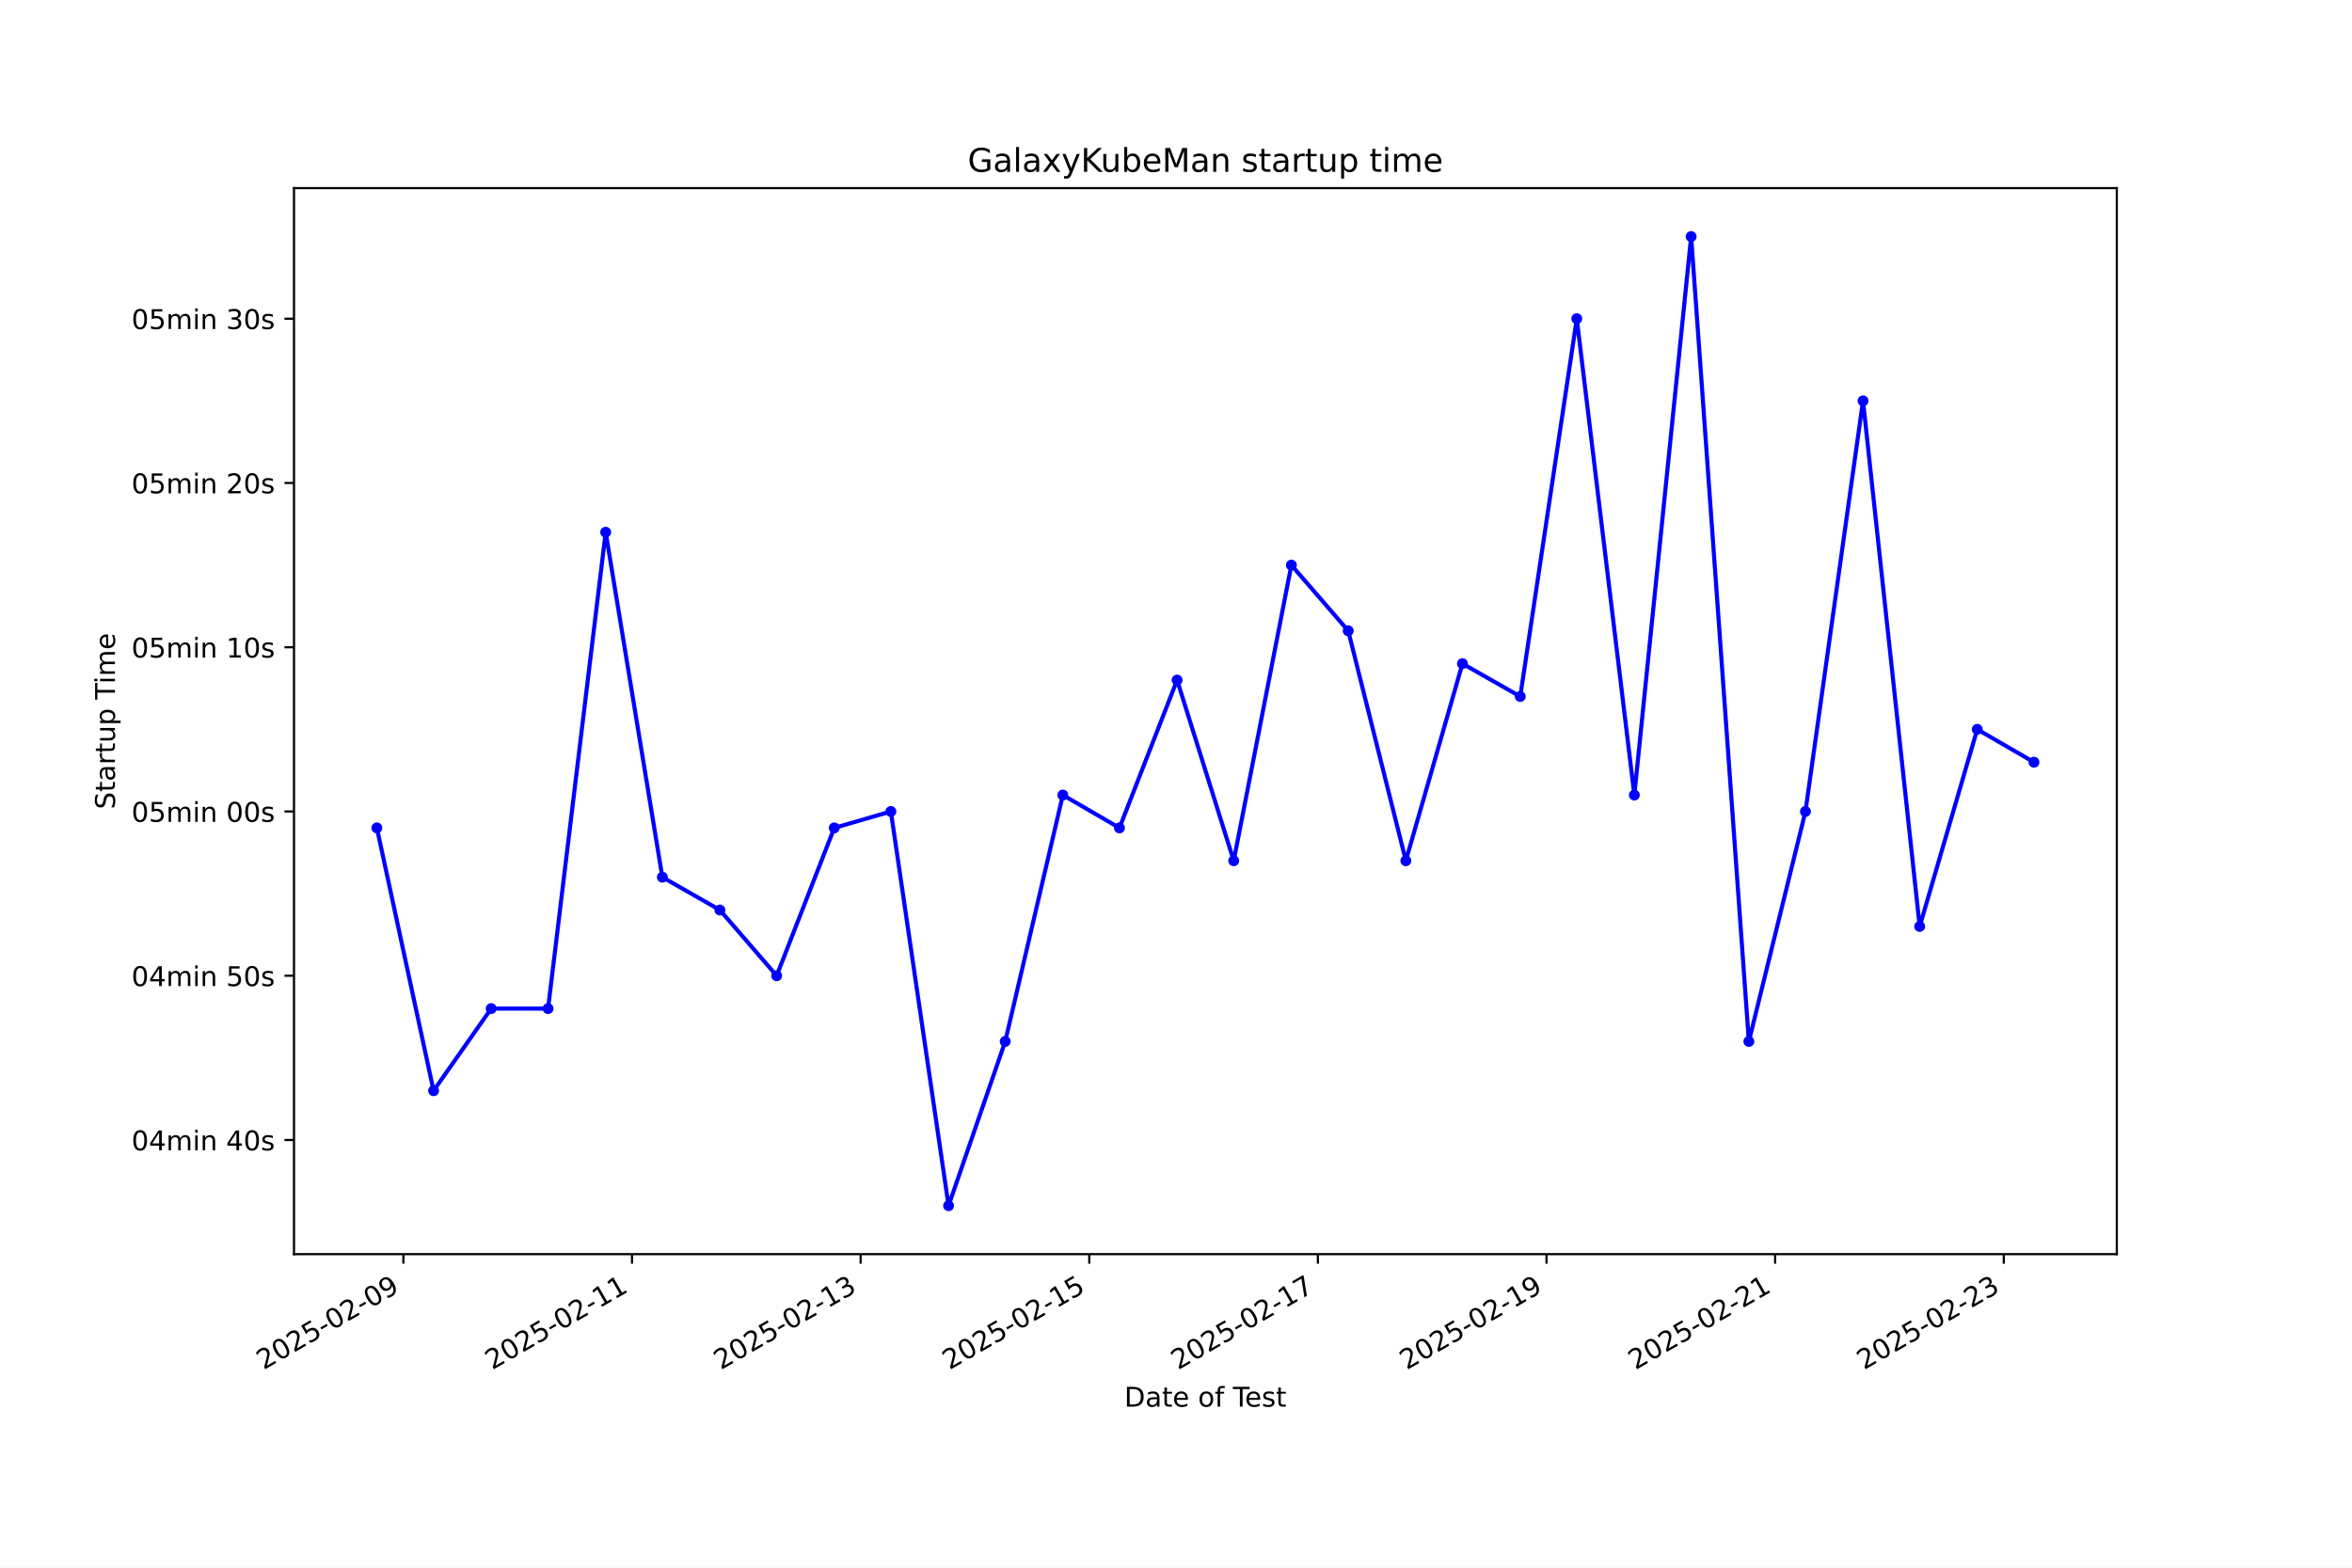
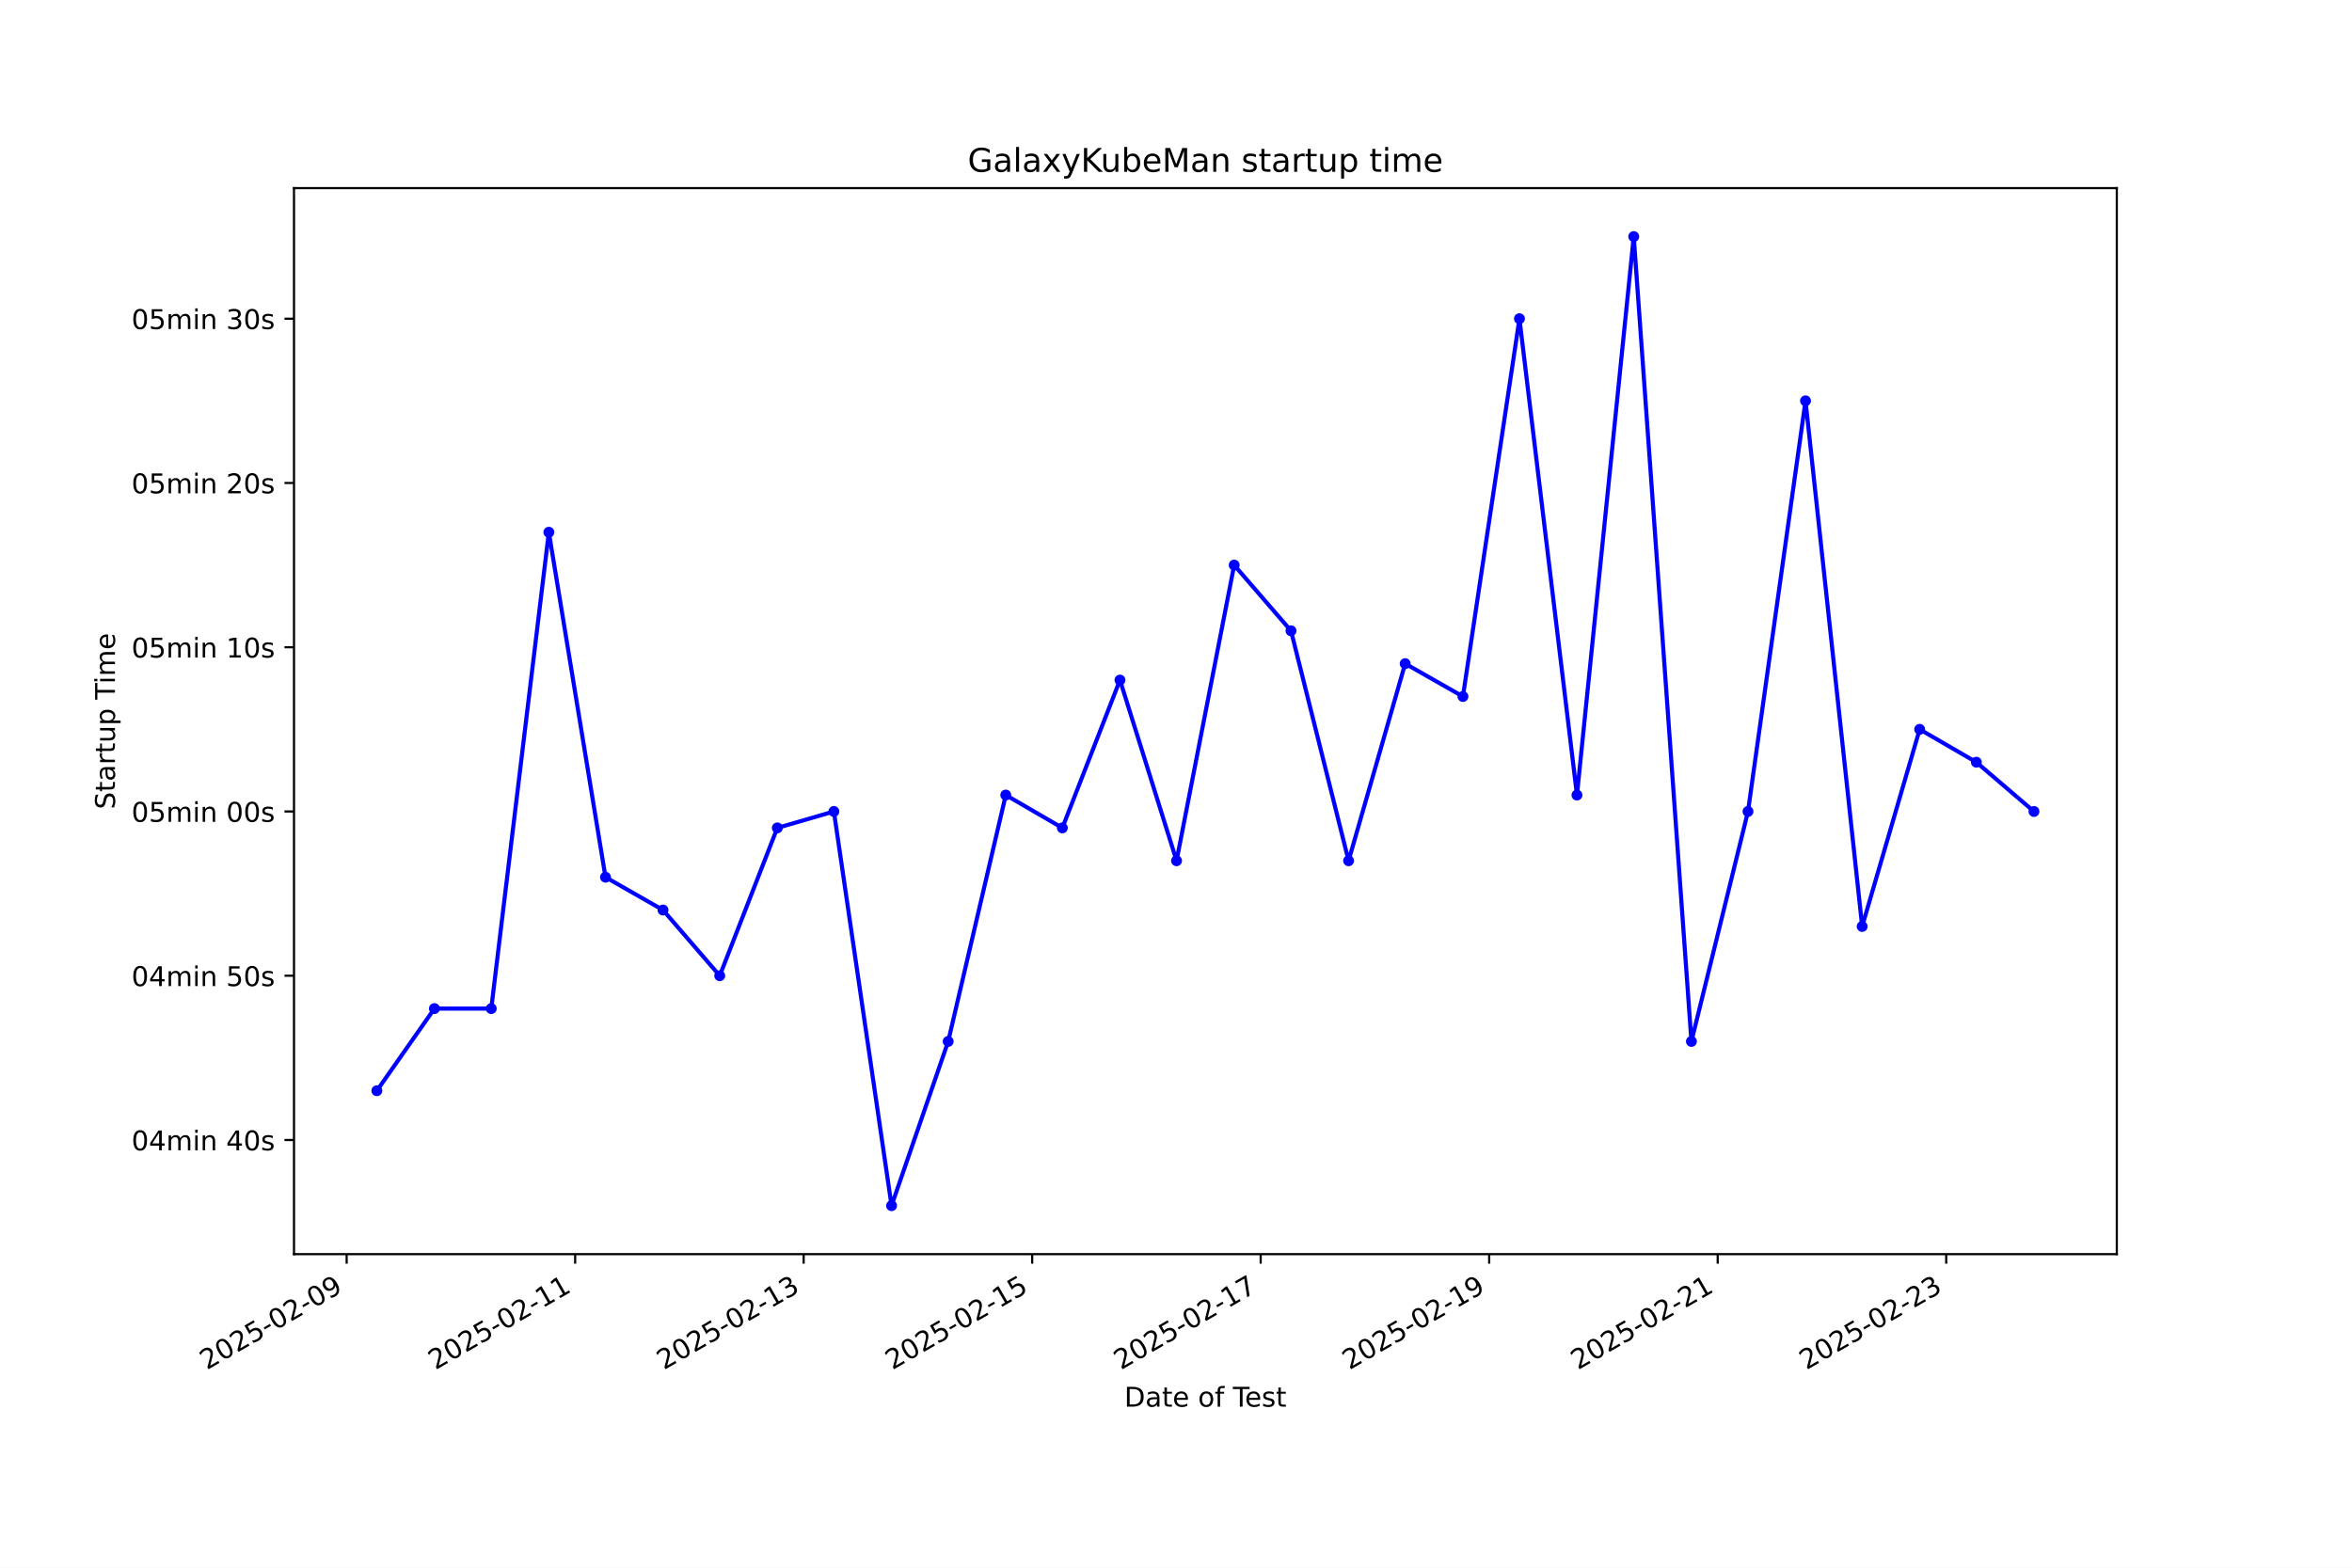
<svg xmlns="http://www.w3.org/2000/svg" xmlns:xlink="http://www.w3.org/1999/xlink" width="864pt" height="576pt" viewBox="0 0 864 576" version="1.1">
  <defs>
    <style type="text/css">*{stroke-linejoin: round; stroke-linecap: butt}</style>
  </defs>
  <g id="figure_1">
    <g id="patch_1">
      <path d="M 0 576  L 864 576  L 864 0  L 0 0  z " style="fill: #ffffff" />
    </g>
    <g id="axes_1">
      <g id="patch_2">
        <path d="M 108 460.8  L 777.6 460.8  L 777.6 69.12  L 108 69.12  z " style="fill: #ffffff" />
      </g>
      <g id="matplotlib.axis_1">
        <g id="xtick_1">
          <g id="line2d_1">
            <defs>
-               <path id="ma517402a9e" d="M 0 0  L 0 3.5  " style="stroke: #000000; stroke-width: 0.8" />
+               <path id="ma7dc121bd4" d="M 0 0  L 0 3.5  " style="stroke: #000000; stroke-width: 0.8" />
            </defs>
            <g>
-               <use xlink:href="#ma517402a9e" x="148.18" y="460.8" style="stroke: #000000; stroke-width: 0.8" />
+               <use xlink:href="#ma7dc121bd4" x="127.343" y="460.8" style="stroke: #000000; stroke-width: 0.8" />
            </g>
          </g>
          <g id="text_1">
-             <g transform="translate(96.81031 503.4383) rotate(-30) scale(0.1 -0.1)">
+             <g transform="translate(75.97337 503.4383) rotate(-30) scale(0.1 -0.1)">
              <defs>
                <path id="DejaVuSans-32" d="M 1228 531  L 3431 531  L 3431 0  L 469 0  L 469 531  Q 828 903 1448 1529  Q 2069 2156 2228 2338  Q 2531 2678 2651 2914  Q 2772 3150 2772 3378  Q 2772 3750 2511 3984  Q 2250 4219 1831 4219  Q 1534 4219 1204 4116  Q 875 4013 500 3803  L 500 4441  Q 881 4594 1212 4672  Q 1544 4750 1819 4750  Q 2544 4750 2975 4387  Q 3406 4025 3406 3419  Q 3406 3131 3298 2873  Q 3191 2616 2906 2266  Q 2828 2175 2409 1742  Q 1991 1309 1228 531  z " transform="scale(0.015625)" />
                <path id="DejaVuSans-30" d="M 2034 4250  Q 1547 4250 1301 3770  Q 1056 3291 1056 2328  Q 1056 1369 1301 889  Q 1547 409 2034 409  Q 2525 409 2770 889  Q 3016 1369 3016 2328  Q 3016 3291 2770 3770  Q 2525 4250 2034 4250  z M 2034 4750  Q 2819 4750 3233 4129  Q 3647 3509 3647 2328  Q 3647 1150 3233 529  Q 2819 -91 2034 -91  Q 1250 -91 836 529  Q 422 1150 422 2328  Q 422 3509 836 4129  Q 1250 4750 2034 4750  z " transform="scale(0.015625)" />
                <path id="DejaVuSans-35" d="M 691 4666  L 3169 4666  L 3169 4134  L 1269 4134  L 1269 2991  Q 1406 3038 1543 3061  Q 1681 3084 1819 3084  Q 2600 3084 3056 2656  Q 3513 2228 3513 1497  Q 3513 744 3044 326  Q 2575 -91 1722 -91  Q 1428 -91 1123 -41  Q 819 9 494 109  L 494 744  Q 775 591 1075 516  Q 1375 441 1709 441  Q 2250 441 2565 725  Q 2881 1009 2881 1497  Q 2881 1984 2565 2268  Q 2250 2553 1709 2553  Q 1456 2553 1204 2497  Q 953 2441 691 2322  L 691 4666  z " transform="scale(0.015625)" />
                <path id="DejaVuSans-2d" d="M 313 2009  L 1997 2009  L 1997 1497  L 313 1497  L 313 2009  z " transform="scale(0.015625)" />
                <path id="DejaVuSans-39" d="M 703 97  L 703 672  Q 941 559 1184 500  Q 1428 441 1663 441  Q 2288 441 2617 861  Q 2947 1281 2994 2138  Q 2813 1869 2534 1725  Q 2256 1581 1919 1581  Q 1219 1581 811 2004  Q 403 2428 403 3163  Q 403 3881 828 4315  Q 1253 4750 1959 4750  Q 2769 4750 3195 4129  Q 3622 3509 3622 2328  Q 3622 1225 3098 567  Q 2575 -91 1691 -91  Q 1453 -91 1209 -44  Q 966 3 703 97  z M 1959 2075  Q 2384 2075 2632 2365  Q 2881 2656 2881 3163  Q 2881 3666 2632 3958  Q 2384 4250 1959 4250  Q 1534 4250 1286 3958  Q 1038 3666 1038 3163  Q 1038 2656 1286 2365  Q 1534 2075 1959 2075  z " transform="scale(0.015625)" />
              </defs>
              <use xlink:href="#DejaVuSans-32" />
              <use xlink:href="#DejaVuSans-30" transform="translate(63.62305 0)" />
              <use xlink:href="#DejaVuSans-32" transform="translate(127.2461 0)" />
              <use xlink:href="#DejaVuSans-35" transform="translate(190.8691 0)" />
              <use xlink:href="#DejaVuSans-2d" transform="translate(254.4922 0)" />
              <use xlink:href="#DejaVuSans-30" transform="translate(290.5762 0)" />
              <use xlink:href="#DejaVuSans-32" transform="translate(354.1992 0)" />
              <use xlink:href="#DejaVuSans-2d" transform="translate(417.8223 0)" />
              <use xlink:href="#DejaVuSans-30" transform="translate(453.9062 0)" />
              <use xlink:href="#DejaVuSans-39" transform="translate(517.5293 0)" />
            </g>
          </g>
        </g>
        <g id="xtick_2">
          <g id="line2d_2">
            <g>
-               <use xlink:href="#ma517402a9e" x="232.165" y="460.8" style="stroke: #000000; stroke-width: 0.8" />
+               <use xlink:href="#ma7dc121bd4" x="211.284" y="460.8" style="stroke: #000000; stroke-width: 0.8" />
            </g>
          </g>
          <g id="text_2">
-             <g transform="translate(180.7959 503.4383) rotate(-30) scale(0.1 -0.1)">
+             <g transform="translate(159.9145 503.4383) rotate(-30) scale(0.1 -0.1)">
              <defs>
                <path id="DejaVuSans-31" d="M 794 531  L 1825 531  L 1825 4091  L 703 3866  L 703 4441  L 1819 4666  L 2450 4666  L 2450 531  L 3481 531  L 3481 0  L 794 0  L 794 531  z " transform="scale(0.015625)" />
              </defs>
              <use xlink:href="#DejaVuSans-32" />
              <use xlink:href="#DejaVuSans-30" transform="translate(63.62305 0)" />
              <use xlink:href="#DejaVuSans-32" transform="translate(127.2461 0)" />
              <use xlink:href="#DejaVuSans-35" transform="translate(190.8691 0)" />
              <use xlink:href="#DejaVuSans-2d" transform="translate(254.4922 0)" />
              <use xlink:href="#DejaVuSans-30" transform="translate(290.5762 0)" />
              <use xlink:href="#DejaVuSans-32" transform="translate(354.1992 0)" />
              <use xlink:href="#DejaVuSans-2d" transform="translate(417.8223 0)" />
              <use xlink:href="#DejaVuSans-31" transform="translate(453.9062 0)" />
              <use xlink:href="#DejaVuSans-31" transform="translate(517.5293 0)" />
            </g>
          </g>
        </g>
        <g id="xtick_3">
          <g id="line2d_3">
            <g>
-               <use xlink:href="#ma517402a9e" x="316.151" y="460.8" style="stroke: #000000; stroke-width: 0.8" />
+               <use xlink:href="#ma7dc121bd4" x="295.225" y="460.8" style="stroke: #000000; stroke-width: 0.8" />
            </g>
          </g>
          <g id="text_3">
-             <g transform="translate(264.7815 503.4383) rotate(-30) scale(0.1 -0.1)">
+             <g transform="translate(243.8557 503.4383) rotate(-30) scale(0.1 -0.1)">
              <defs>
                <path id="DejaVuSans-33" d="M 2597 2516  Q 3050 2419 3304 2112  Q 3559 1806 3559 1356  Q 3559 666 3084 287  Q 2609 -91 1734 -91  Q 1441 -91 1130 -33  Q 819 25 488 141  L 488 750  Q 750 597 1062 519  Q 1375 441 1716 441  Q 2309 441 2620 675  Q 2931 909 2931 1356  Q 2931 1769 2642 2001  Q 2353 2234 1838 2234  L 1294 2234  L 1294 2753  L 1863 2753  Q 2328 2753 2575 2939  Q 2822 3125 2822 3475  Q 2822 3834 2567 4026  Q 2313 4219 1838 4219  Q 1578 4219 1281 4162  Q 984 4106 628 3988  L 628 4550  Q 988 4650 1302 4700  Q 1616 4750 1894 4750  Q 2613 4750 3031 4423  Q 3450 4097 3450 3541  Q 3450 3153 3228 2886  Q 3006 2619 2597 2516  z " transform="scale(0.015625)" />
              </defs>
              <use xlink:href="#DejaVuSans-32" />
              <use xlink:href="#DejaVuSans-30" transform="translate(63.62305 0)" />
              <use xlink:href="#DejaVuSans-32" transform="translate(127.2461 0)" />
              <use xlink:href="#DejaVuSans-35" transform="translate(190.8691 0)" />
              <use xlink:href="#DejaVuSans-2d" transform="translate(254.4922 0)" />
              <use xlink:href="#DejaVuSans-30" transform="translate(290.5762 0)" />
              <use xlink:href="#DejaVuSans-32" transform="translate(354.1992 0)" />
              <use xlink:href="#DejaVuSans-2d" transform="translate(417.8223 0)" />
              <use xlink:href="#DejaVuSans-31" transform="translate(453.9062 0)" />
              <use xlink:href="#DejaVuSans-33" transform="translate(517.5293 0)" />
            </g>
          </g>
        </g>
        <g id="xtick_4">
          <g id="line2d_4">
            <g>
-               <use xlink:href="#ma517402a9e" x="400.136" y="460.8" style="stroke: #000000; stroke-width: 0.8" />
+               <use xlink:href="#ma7dc121bd4" x="379.166" y="460.8" style="stroke: #000000; stroke-width: 0.8" />
            </g>
          </g>
          <g id="text_4">
-             <g transform="translate(348.767 503.4383) rotate(-30) scale(0.1 -0.1)">
+             <g transform="translate(327.7968 503.4383) rotate(-30) scale(0.1 -0.1)">
              <use xlink:href="#DejaVuSans-32" />
              <use xlink:href="#DejaVuSans-30" transform="translate(63.62305 0)" />
              <use xlink:href="#DejaVuSans-32" transform="translate(127.2461 0)" />
              <use xlink:href="#DejaVuSans-35" transform="translate(190.8691 0)" />
              <use xlink:href="#DejaVuSans-2d" transform="translate(254.4922 0)" />
              <use xlink:href="#DejaVuSans-30" transform="translate(290.5762 0)" />
              <use xlink:href="#DejaVuSans-32" transform="translate(354.1992 0)" />
              <use xlink:href="#DejaVuSans-2d" transform="translate(417.8223 0)" />
              <use xlink:href="#DejaVuSans-31" transform="translate(453.9062 0)" />
              <use xlink:href="#DejaVuSans-35" transform="translate(517.5293 0)" />
            </g>
          </g>
        </g>
        <g id="xtick_5">
          <g id="line2d_5">
            <g>
-               <use xlink:href="#ma517402a9e" x="484.122" y="460.8" style="stroke: #000000; stroke-width: 0.8" />
+               <use xlink:href="#ma7dc121bd4" x="463.107" y="460.8" style="stroke: #000000; stroke-width: 0.8" />
            </g>
          </g>
          <g id="text_5">
-             <g transform="translate(432.7526 503.4383) rotate(-30) scale(0.1 -0.1)">
+             <g transform="translate(411.7379 503.4383) rotate(-30) scale(0.1 -0.1)">
              <defs>
                <path id="DejaVuSans-37" d="M 525 4666  L 3525 4666  L 3525 4397  L 1831 0  L 1172 0  L 2766 4134  L 525 4134  L 525 4666  z " transform="scale(0.015625)" />
              </defs>
              <use xlink:href="#DejaVuSans-32" />
              <use xlink:href="#DejaVuSans-30" transform="translate(63.62305 0)" />
              <use xlink:href="#DejaVuSans-32" transform="translate(127.2461 0)" />
              <use xlink:href="#DejaVuSans-35" transform="translate(190.8691 0)" />
              <use xlink:href="#DejaVuSans-2d" transform="translate(254.4922 0)" />
              <use xlink:href="#DejaVuSans-30" transform="translate(290.5762 0)" />
              <use xlink:href="#DejaVuSans-32" transform="translate(354.1992 0)" />
              <use xlink:href="#DejaVuSans-2d" transform="translate(417.8223 0)" />
              <use xlink:href="#DejaVuSans-31" transform="translate(453.9062 0)" />
              <use xlink:href="#DejaVuSans-37" transform="translate(517.5293 0)" />
            </g>
          </g>
        </g>
        <g id="xtick_6">
          <g id="line2d_6">
            <g>
-               <use xlink:href="#ma517402a9e" x="568.108" y="460.8" style="stroke: #000000; stroke-width: 0.8" />
+               <use xlink:href="#ma7dc121bd4" x="547.049" y="460.8" style="stroke: #000000; stroke-width: 0.8" />
            </g>
          </g>
          <g id="text_6">
-             <g transform="translate(516.7382 503.4383) rotate(-30) scale(0.1 -0.1)">
+             <g transform="translate(495.6791 503.4383) rotate(-30) scale(0.1 -0.1)">
              <use xlink:href="#DejaVuSans-32" />
              <use xlink:href="#DejaVuSans-30" transform="translate(63.62305 0)" />
              <use xlink:href="#DejaVuSans-32" transform="translate(127.2461 0)" />
              <use xlink:href="#DejaVuSans-35" transform="translate(190.8691 0)" />
              <use xlink:href="#DejaVuSans-2d" transform="translate(254.4922 0)" />
              <use xlink:href="#DejaVuSans-30" transform="translate(290.5762 0)" />
              <use xlink:href="#DejaVuSans-32" transform="translate(354.1992 0)" />
              <use xlink:href="#DejaVuSans-2d" transform="translate(417.8223 0)" />
              <use xlink:href="#DejaVuSans-31" transform="translate(453.9062 0)" />
              <use xlink:href="#DejaVuSans-39" transform="translate(517.5293 0)" />
            </g>
          </g>
        </g>
        <g id="xtick_7">
          <g id="line2d_7">
            <g>
-               <use xlink:href="#ma517402a9e" x="652.093" y="460.8" style="stroke: #000000; stroke-width: 0.8" />
+               <use xlink:href="#ma7dc121bd4" x="630.99" y="460.8" style="stroke: #000000; stroke-width: 0.8" />
            </g>
          </g>
          <g id="text_7">
-             <g transform="translate(600.7238 503.4383) rotate(-30) scale(0.1 -0.1)">
+             <g transform="translate(579.6202 503.4383) rotate(-30) scale(0.1 -0.1)">
              <use xlink:href="#DejaVuSans-32" />
              <use xlink:href="#DejaVuSans-30" transform="translate(63.62305 0)" />
              <use xlink:href="#DejaVuSans-32" transform="translate(127.2461 0)" />
              <use xlink:href="#DejaVuSans-35" transform="translate(190.8691 0)" />
              <use xlink:href="#DejaVuSans-2d" transform="translate(254.4922 0)" />
              <use xlink:href="#DejaVuSans-30" transform="translate(290.5762 0)" />
              <use xlink:href="#DejaVuSans-32" transform="translate(354.1992 0)" />
              <use xlink:href="#DejaVuSans-2d" transform="translate(417.8223 0)" />
              <use xlink:href="#DejaVuSans-32" transform="translate(453.9062 0)" />
              <use xlink:href="#DejaVuSans-31" transform="translate(517.5293 0)" />
            </g>
          </g>
        </g>
        <g id="xtick_8">
          <g id="line2d_8">
            <g>
-               <use xlink:href="#ma517402a9e" x="736.079" y="460.8" style="stroke: #000000; stroke-width: 0.8" />
+               <use xlink:href="#ma7dc121bd4" x="714.931" y="460.8" style="stroke: #000000; stroke-width: 0.8" />
            </g>
          </g>
          <g id="text_8">
-             <g transform="translate(684.7094 503.4383) rotate(-30) scale(0.1 -0.1)">
+             <g transform="translate(663.5614 503.4383) rotate(-30) scale(0.1 -0.1)">
              <use xlink:href="#DejaVuSans-32" />
              <use xlink:href="#DejaVuSans-30" transform="translate(63.62305 0)" />
              <use xlink:href="#DejaVuSans-32" transform="translate(127.2461 0)" />
              <use xlink:href="#DejaVuSans-35" transform="translate(190.8691 0)" />
              <use xlink:href="#DejaVuSans-2d" transform="translate(254.4922 0)" />
              <use xlink:href="#DejaVuSans-30" transform="translate(290.5762 0)" />
              <use xlink:href="#DejaVuSans-32" transform="translate(354.1992 0)" />
              <use xlink:href="#DejaVuSans-2d" transform="translate(417.8223 0)" />
              <use xlink:href="#DejaVuSans-32" transform="translate(453.9062 0)" />
              <use xlink:href="#DejaVuSans-33" transform="translate(517.5293 0)" />
            </g>
          </g>
        </g>
        <g id="text_9">
          <g transform="translate(413.0063 516.8378) scale(0.1 -0.1)">
            <defs>
              <path id="DejaVuSans-44" d="M 1259 4147  L 1259 519  L 2022 519  Q 2988 519 3436 956  Q 3884 1394 3884 2338  Q 3884 3275 3436 3711  Q 2988 4147 2022 4147  L 1259 4147  z M 628 4666  L 1925 4666  Q 3281 4666 3915 4102  Q 4550 3538 4550 2338  Q 4550 1131 3912 565  Q 3275 0 1925 0  L 628 0  L 628 4666  z " transform="scale(0.015625)" />
              <path id="DejaVuSans-61" d="M 2194 1759  Q 1497 1759 1228 1600  Q 959 1441 959 1056  Q 959 750 1161 570  Q 1363 391 1709 391  Q 2188 391 2477 730  Q 2766 1069 2766 1631  L 2766 1759  L 2194 1759  z M 3341 1997  L 3341 0  L 2766 0  L 2766 531  Q 2569 213 2275 61  Q 1981 -91 1556 -91  Q 1019 -91 701 211  Q 384 513 384 1019  Q 384 1609 779 1909  Q 1175 2209 1959 2209  L 2766 2209  L 2766 2266  Q 2766 2663 2505 2880  Q 2244 3097 1772 3097  Q 1472 3097 1187 3025  Q 903 2953 641 2809  L 641 3341  Q 956 3463 1253 3523  Q 1550 3584 1831 3584  Q 2591 3584 2966 3190  Q 3341 2797 3341 1997  z " transform="scale(0.015625)" />
              <path id="DejaVuSans-74" d="M 1172 4494  L 1172 3500  L 2356 3500  L 2356 3053  L 1172 3053  L 1172 1153  Q 1172 725 1289 603  Q 1406 481 1766 481  L 2356 481  L 2356 0  L 1766 0  Q 1100 0 847 248  Q 594 497 594 1153  L 594 3053  L 172 3053  L 172 3500  L 594 3500  L 594 4494  L 1172 4494  z " transform="scale(0.015625)" />
              <path id="DejaVuSans-65" d="M 3597 1894  L 3597 1613  L 953 1613  Q 991 1019 1311 708  Q 1631 397 2203 397  Q 2534 397 2845 478  Q 3156 559 3463 722  L 3463 178  Q 3153 47 2828 -22  Q 2503 -91 2169 -91  Q 1331 -91 842 396  Q 353 884 353 1716  Q 353 2575 817 3079  Q 1281 3584 2069 3584  Q 2775 3584 3186 3129  Q 3597 2675 3597 1894  z M 3022 2063  Q 3016 2534 2758 2815  Q 2500 3097 2075 3097  Q 1594 3097 1305 2825  Q 1016 2553 972 2059  L 3022 2063  z " transform="scale(0.015625)" />
              <path id="DejaVuSans-20" transform="scale(0.015625)" />
              <path id="DejaVuSans-6f" d="M 1959 3097  Q 1497 3097 1228 2736  Q 959 2375 959 1747  Q 959 1119 1226 758  Q 1494 397 1959 397  Q 2419 397 2687 759  Q 2956 1122 2956 1747  Q 2956 2369 2687 2733  Q 2419 3097 1959 3097  z M 1959 3584  Q 2709 3584 3137 3096  Q 3566 2609 3566 1747  Q 3566 888 3137 398  Q 2709 -91 1959 -91  Q 1206 -91 779 398  Q 353 888 353 1747  Q 353 2609 779 3096  Q 1206 3584 1959 3584  z " transform="scale(0.015625)" />
              <path id="DejaVuSans-66" d="M 2375 4863  L 2375 4384  L 1825 4384  Q 1516 4384 1395 4259  Q 1275 4134 1275 3809  L 1275 3500  L 2222 3500  L 2222 3053  L 1275 3053  L 1275 0  L 697 0  L 697 3053  L 147 3053  L 147 3500  L 697 3500  L 697 3744  Q 697 4328 969 4595  Q 1241 4863 1831 4863  L 2375 4863  z " transform="scale(0.015625)" />
              <path id="DejaVuSans-54" d="M -19 4666  L 3928 4666  L 3928 4134  L 2272 4134  L 2272 0  L 1638 0  L 1638 4134  L -19 4134  L -19 4666  z " transform="scale(0.015625)" />
              <path id="DejaVuSans-73" d="M 2834 3397  L 2834 2853  Q 2591 2978 2328 3040  Q 2066 3103 1784 3103  Q 1356 3103 1142 2972  Q 928 2841 928 2578  Q 928 2378 1081 2264  Q 1234 2150 1697 2047  L 1894 2003  Q 2506 1872 2764 1633  Q 3022 1394 3022 966  Q 3022 478 2636 193  Q 2250 -91 1575 -91  Q 1294 -91 989 -36  Q 684 19 347 128  L 347 722  Q 666 556 975 473  Q 1284 391 1588 391  Q 1994 391 2212 530  Q 2431 669 2431 922  Q 2431 1156 2273 1281  Q 2116 1406 1581 1522  L 1381 1569  Q 847 1681 609 1914  Q 372 2147 372 2553  Q 372 3047 722 3315  Q 1072 3584 1716 3584  Q 2034 3584 2315 3537  Q 2597 3491 2834 3397  z " transform="scale(0.015625)" />
            </defs>
            <use xlink:href="#DejaVuSans-44" />
            <use xlink:href="#DejaVuSans-61" transform="translate(77.00195 0)" />
            <use xlink:href="#DejaVuSans-74" transform="translate(138.2812 0)" />
            <use xlink:href="#DejaVuSans-65" transform="translate(177.4902 0)" />
            <use xlink:href="#DejaVuSans-20" transform="translate(239.0137 0)" />
            <use xlink:href="#DejaVuSans-6f" transform="translate(270.8008 0)" />
            <use xlink:href="#DejaVuSans-66" transform="translate(331.9824 0)" />
            <use xlink:href="#DejaVuSans-20" transform="translate(367.1875 0)" />
            <use xlink:href="#DejaVuSans-54" transform="translate(398.9746 0)" />
            <use xlink:href="#DejaVuSans-65" transform="translate(443.0586 0)" />
            <use xlink:href="#DejaVuSans-73" transform="translate(504.582 0)" />
            <use xlink:href="#DejaVuSans-74" transform="translate(556.6816 0)" />
          </g>
        </g>
      </g>
      <g id="matplotlib.axis_2">
        <g id="ytick_1">
          <g id="line2d_9">
            <defs>
-               <path id="mc835f803d7" d="M 0 0  L -3.5 0  " style="stroke: #000000; stroke-width: 0.8" />
+               <path id="m5be8ab14c8" d="M 0 0  L -3.5 0  " style="stroke: #000000; stroke-width: 0.8" />
            </defs>
            <g>
-               <use xlink:href="#mc835f803d7" x="108" y="418.856" style="stroke: #000000; stroke-width: 0.8" />
+               <use xlink:href="#m5be8ab14c8" x="108" y="418.856" style="stroke: #000000; stroke-width: 0.8" />
            </g>
          </g>
          <g id="text_10">
            <g transform="translate(48.30625 422.6551) scale(0.1 -0.1)">
              <defs>
                <path id="DejaVuSans-34" d="M 2419 4116  L 825 1625  L 2419 1625  L 2419 4116  z M 2253 4666  L 3047 4666  L 3047 1625  L 3713 1625  L 3713 1100  L 3047 1100  L 3047 0  L 2419 0  L 2419 1100  L 313 1100  L 313 1709  L 2253 4666  z " transform="scale(0.015625)" />
                <path id="DejaVuSans-6d" d="M 3328 2828  Q 3544 3216 3844 3400  Q 4144 3584 4550 3584  Q 5097 3584 5394 3201  Q 5691 2819 5691 2113  L 5691 0  L 5113 0  L 5113 2094  Q 5113 2597 4934 2840  Q 4756 3084 4391 3084  Q 3944 3084 3684 2787  Q 3425 2491 3425 1978  L 3425 0  L 2847 0  L 2847 2094  Q 2847 2600 2669 2842  Q 2491 3084 2119 3084  Q 1678 3084 1418 2786  Q 1159 2488 1159 1978  L 1159 0  L 581 0  L 581 3500  L 1159 3500  L 1159 2956  Q 1356 3278 1631 3431  Q 1906 3584 2284 3584  Q 2666 3584 2933 3390  Q 3200 3197 3328 2828  z " transform="scale(0.015625)" />
                <path id="DejaVuSans-69" d="M 603 3500  L 1178 3500  L 1178 0  L 603 0  L 603 3500  z M 603 4863  L 1178 4863  L 1178 4134  L 603 4134  L 603 4863  z " transform="scale(0.015625)" />
                <path id="DejaVuSans-6e" d="M 3513 2113  L 3513 0  L 2938 0  L 2938 2094  Q 2938 2591 2744 2837  Q 2550 3084 2163 3084  Q 1697 3084 1428 2787  Q 1159 2491 1159 1978  L 1159 0  L 581 0  L 581 3500  L 1159 3500  L 1159 2956  Q 1366 3272 1645 3428  Q 1925 3584 2291 3584  Q 2894 3584 3203 3211  Q 3513 2838 3513 2113  z " transform="scale(0.015625)" />
              </defs>
              <use xlink:href="#DejaVuSans-30" />
              <use xlink:href="#DejaVuSans-34" transform="translate(63.62305 0)" />
              <use xlink:href="#DejaVuSans-6d" transform="translate(127.2461 0)" />
              <use xlink:href="#DejaVuSans-69" transform="translate(224.6582 0)" />
              <use xlink:href="#DejaVuSans-6e" transform="translate(252.4414 0)" />
              <use xlink:href="#DejaVuSans-20" transform="translate(315.8203 0)" />
              <use xlink:href="#DejaVuSans-34" transform="translate(347.6074 0)" />
              <use xlink:href="#DejaVuSans-30" transform="translate(411.2305 0)" />
              <use xlink:href="#DejaVuSans-73" transform="translate(474.8535 0)" />
            </g>
          </g>
        </g>
        <g id="ytick_2">
          <g id="line2d_10">
            <g>
-               <use xlink:href="#mc835f803d7" x="108" y="358.505" style="stroke: #000000; stroke-width: 0.8" />
+               <use xlink:href="#m5be8ab14c8" x="108" y="358.505" style="stroke: #000000; stroke-width: 0.8" />
            </g>
          </g>
          <g id="text_11">
            <g transform="translate(48.30625 362.3037) scale(0.1 -0.1)">
              <use xlink:href="#DejaVuSans-30" />
              <use xlink:href="#DejaVuSans-34" transform="translate(63.62305 0)" />
              <use xlink:href="#DejaVuSans-6d" transform="translate(127.2461 0)" />
              <use xlink:href="#DejaVuSans-69" transform="translate(224.6582 0)" />
              <use xlink:href="#DejaVuSans-6e" transform="translate(252.4414 0)" />
              <use xlink:href="#DejaVuSans-20" transform="translate(315.8203 0)" />
              <use xlink:href="#DejaVuSans-35" transform="translate(347.6074 0)" />
              <use xlink:href="#DejaVuSans-30" transform="translate(411.2305 0)" />
              <use xlink:href="#DejaVuSans-73" transform="translate(474.8535 0)" />
            </g>
          </g>
        </g>
        <g id="ytick_3">
          <g id="line2d_11">
            <g>
-               <use xlink:href="#mc835f803d7" x="108" y="298.153" style="stroke: #000000; stroke-width: 0.8" />
+               <use xlink:href="#m5be8ab14c8" x="108" y="298.153" style="stroke: #000000; stroke-width: 0.8" />
            </g>
          </g>
          <g id="text_12">
            <g transform="translate(48.30625 301.9524) scale(0.1 -0.1)">
              <use xlink:href="#DejaVuSans-30" />
              <use xlink:href="#DejaVuSans-35" transform="translate(63.62305 0)" />
              <use xlink:href="#DejaVuSans-6d" transform="translate(127.2461 0)" />
              <use xlink:href="#DejaVuSans-69" transform="translate(224.6582 0)" />
              <use xlink:href="#DejaVuSans-6e" transform="translate(252.4414 0)" />
              <use xlink:href="#DejaVuSans-20" transform="translate(315.8203 0)" />
              <use xlink:href="#DejaVuSans-30" transform="translate(347.6074 0)" />
              <use xlink:href="#DejaVuSans-30" transform="translate(411.2305 0)" />
              <use xlink:href="#DejaVuSans-73" transform="translate(474.8535 0)" />
            </g>
          </g>
        </g>
        <g id="ytick_4">
          <g id="line2d_12">
            <g>
-               <use xlink:href="#mc835f803d7" x="108" y="237.802" style="stroke: #000000; stroke-width: 0.8" />
+               <use xlink:href="#m5be8ab14c8" x="108" y="237.802" style="stroke: #000000; stroke-width: 0.8" />
            </g>
          </g>
          <g id="text_13">
            <g transform="translate(48.30625 241.6011) scale(0.1 -0.1)">
              <use xlink:href="#DejaVuSans-30" />
              <use xlink:href="#DejaVuSans-35" transform="translate(63.62305 0)" />
              <use xlink:href="#DejaVuSans-6d" transform="translate(127.2461 0)" />
              <use xlink:href="#DejaVuSans-69" transform="translate(224.6582 0)" />
              <use xlink:href="#DejaVuSans-6e" transform="translate(252.4414 0)" />
              <use xlink:href="#DejaVuSans-20" transform="translate(315.8203 0)" />
              <use xlink:href="#DejaVuSans-31" transform="translate(347.6074 0)" />
              <use xlink:href="#DejaVuSans-30" transform="translate(411.2305 0)" />
              <use xlink:href="#DejaVuSans-73" transform="translate(474.8535 0)" />
            </g>
          </g>
        </g>
        <g id="ytick_5">
          <g id="line2d_13">
            <g>
-               <use xlink:href="#mc835f803d7" x="108" y="177.451" style="stroke: #000000; stroke-width: 0.8" />
+               <use xlink:href="#m5be8ab14c8" x="108" y="177.451" style="stroke: #000000; stroke-width: 0.8" />
            </g>
          </g>
          <g id="text_14">
            <g transform="translate(48.30625 181.2498) scale(0.1 -0.1)">
              <use xlink:href="#DejaVuSans-30" />
              <use xlink:href="#DejaVuSans-35" transform="translate(63.62305 0)" />
              <use xlink:href="#DejaVuSans-6d" transform="translate(127.2461 0)" />
              <use xlink:href="#DejaVuSans-69" transform="translate(224.6582 0)" />
              <use xlink:href="#DejaVuSans-6e" transform="translate(252.4414 0)" />
              <use xlink:href="#DejaVuSans-20" transform="translate(315.8203 0)" />
              <use xlink:href="#DejaVuSans-32" transform="translate(347.6074 0)" />
              <use xlink:href="#DejaVuSans-30" transform="translate(411.2305 0)" />
              <use xlink:href="#DejaVuSans-73" transform="translate(474.8535 0)" />
            </g>
          </g>
        </g>
        <g id="ytick_6">
          <g id="line2d_14">
            <g>
-               <use xlink:href="#mc835f803d7" x="108" y="117.099" style="stroke: #000000; stroke-width: 0.8" />
+               <use xlink:href="#m5be8ab14c8" x="108" y="117.099" style="stroke: #000000; stroke-width: 0.8" />
            </g>
          </g>
          <g id="text_15">
            <g transform="translate(48.30625 120.8985) scale(0.1 -0.1)">
              <use xlink:href="#DejaVuSans-30" />
              <use xlink:href="#DejaVuSans-35" transform="translate(63.62305 0)" />
              <use xlink:href="#DejaVuSans-6d" transform="translate(127.2461 0)" />
              <use xlink:href="#DejaVuSans-69" transform="translate(224.6582 0)" />
              <use xlink:href="#DejaVuSans-6e" transform="translate(252.4414 0)" />
              <use xlink:href="#DejaVuSans-20" transform="translate(315.8203 0)" />
              <use xlink:href="#DejaVuSans-33" transform="translate(347.6074 0)" />
              <use xlink:href="#DejaVuSans-30" transform="translate(411.2305 0)" />
              <use xlink:href="#DejaVuSans-73" transform="translate(474.8535 0)" />
            </g>
          </g>
        </g>
        <g id="text_16">
          <g transform="translate(42.22656 297.3397) rotate(-90) scale(0.1 -0.1)">
            <defs>
              <path id="DejaVuSans-53" d="M 3425 4513  L 3425 3897  Q 3066 4069 2747 4153  Q 2428 4238 2131 4238  Q 1616 4238 1336 4038  Q 1056 3838 1056 3469  Q 1056 3159 1242 3001  Q 1428 2844 1947 2747  L 2328 2669  Q 3034 2534 3370 2195  Q 3706 1856 3706 1288  Q 3706 609 3251 259  Q 2797 -91 1919 -91  Q 1588 -91 1214 -16  Q 841 59 441 206  L 441 856  Q 825 641 1194 531  Q 1563 422 1919 422  Q 2459 422 2753 634  Q 3047 847 3047 1241  Q 3047 1584 2836 1778  Q 2625 1972 2144 2069  L 1759 2144  Q 1053 2284 737 2584  Q 422 2884 422 3419  Q 422 4038 858 4394  Q 1294 4750 2059 4750  Q 2388 4750 2728 4690  Q 3069 4631 3425 4513  z " transform="scale(0.015625)" />
              <path id="DejaVuSans-72" d="M 2631 2963  Q 2534 3019 2420 3045  Q 2306 3072 2169 3072  Q 1681 3072 1420 2755  Q 1159 2438 1159 1844  L 1159 0  L 581 0  L 581 3500  L 1159 3500  L 1159 2956  Q 1341 3275 1631 3429  Q 1922 3584 2338 3584  Q 2397 3584 2469 3576  Q 2541 3569 2628 3553  L 2631 2963  z " transform="scale(0.015625)" />
              <path id="DejaVuSans-75" d="M 544 1381  L 544 3500  L 1119 3500  L 1119 1403  Q 1119 906 1312 657  Q 1506 409 1894 409  Q 2359 409 2629 706  Q 2900 1003 2900 1516  L 2900 3500  L 3475 3500  L 3475 0  L 2900 0  L 2900 538  Q 2691 219 2414 64  Q 2138 -91 1772 -91  Q 1169 -91 856 284  Q 544 659 544 1381  z M 1991 3584  L 1991 3584  z " transform="scale(0.015625)" />
              <path id="DejaVuSans-70" d="M 1159 525  L 1159 -1331  L 581 -1331  L 581 3500  L 1159 3500  L 1159 2969  Q 1341 3281 1617 3432  Q 1894 3584 2278 3584  Q 2916 3584 3314 3078  Q 3713 2572 3713 1747  Q 3713 922 3314 415  Q 2916 -91 2278 -91  Q 1894 -91 1617 61  Q 1341 213 1159 525  z M 3116 1747  Q 3116 2381 2855 2742  Q 2594 3103 2138 3103  Q 1681 3103 1420 2742  Q 1159 2381 1159 1747  Q 1159 1113 1420 752  Q 1681 391 2138 391  Q 2594 391 2855 752  Q 3116 1113 3116 1747  z " transform="scale(0.015625)" />
            </defs>
            <use xlink:href="#DejaVuSans-53" />
            <use xlink:href="#DejaVuSans-74" transform="translate(63.47656 0)" />
            <use xlink:href="#DejaVuSans-61" transform="translate(102.6855 0)" />
            <use xlink:href="#DejaVuSans-72" transform="translate(163.9648 0)" />
            <use xlink:href="#DejaVuSans-74" transform="translate(205.0781 0)" />
            <use xlink:href="#DejaVuSans-75" transform="translate(244.2871 0)" />
            <use xlink:href="#DejaVuSans-70" transform="translate(307.666 0)" />
            <use xlink:href="#DejaVuSans-20" transform="translate(371.1426 0)" />
            <use xlink:href="#DejaVuSans-54" transform="translate(402.9297 0)" />
            <use xlink:href="#DejaVuSans-69" transform="translate(460.8887 0)" />
            <use xlink:href="#DejaVuSans-6d" transform="translate(488.6719 0)" />
            <use xlink:href="#DejaVuSans-65" transform="translate(586.084 0)" />
          </g>
        </g>
      </g>
      <g id="line2d_15">
-         <path d="M 747.164 280.048  L 726.331 267.978  L 705.192 340.399  L 684.373 147.275  L 663.23 298.153  L 642.438 382.645  L 621.237 86.924  L 600.372 292.118  L 579.227 117.099  L 558.457 255.907  L 537.228 243.837  L 516.434 316.259  L 495.265 231.767  L 474.385 207.626  L 453.2 316.259  L 432.405 249.872  L 411.226 304.188  L 390.433 292.118  L 369.265 382.645  L 348.457 442.996  L 327.255 298.153  L 306.467 304.188  L 285.303 358.505  L 264.452 334.364  L 243.315 322.294  L 222.495 195.556  L 201.328 370.575  L 180.435 370.575  L 159.279 400.75  L 138.436 304.188  " clip-path="url(#p23c63dd269)" style="fill: none; stroke: #0000ff; stroke-width: 1.5; stroke-linecap: square" />
+         <path d="M 747.164 298.153  L 726.01 280.048  L 705.188 267.978  L 684.06 340.399  L 663.252 147.275  L 642.121 298.153  L 621.34 382.645  L 600.15 86.924  L 579.295 292.118  L 558.162 117.099  L 537.403 255.907  L 516.185 243.837  L 495.402 316.259  L 474.245 231.767  L 453.376 207.626  L 432.202 316.259  L 411.418 249.872  L 390.25 304.188  L 369.468 292.118  L 348.311 382.645  L 327.514 442.996  L 306.324 298.153  L 285.547 304.188  L 264.394 358.505  L 243.553 334.364  L 222.428 322.294  L 201.619 195.556  L 180.463 370.575  L 159.581 370.575  L 138.436 400.75  " clip-path="url(#p6b69d1a631)" style="fill: none; stroke: #0000ff; stroke-width: 1.5; stroke-linecap: square" />
        <defs>
-           <path id="mee39b0909e" d="M 0 1.5  C 0.398 1.5 0.779 1.342 1.061 1.061  C 1.342 0.779 1.5 0.398 1.5 0  C 1.5 -0.398 1.342 -0.779 1.061 -1.061  C 0.779 -1.342 0.398 -1.5 0 -1.5  C -0.398 -1.5 -0.779 -1.342 -1.061 -1.061  C -1.342 -0.779 -1.5 -0.398 -1.5 0  C -1.5 0.398 -1.342 0.779 -1.061 1.061  C -0.779 1.342 -0.398 1.5 0 1.5  z " style="stroke: #0000ff" />
+           <path id="mf7cc15b59f" d="M 0 1.5  C 0.398 1.5 0.779 1.342 1.061 1.061  C 1.342 0.779 1.5 0.398 1.5 0  C 1.5 -0.398 1.342 -0.779 1.061 -1.061  C 0.779 -1.342 0.398 -1.5 0 -1.5  C -0.398 -1.5 -0.779 -1.342 -1.061 -1.061  C -1.342 -0.779 -1.5 -0.398 -1.5 0  C -1.5 0.398 -1.342 0.779 -1.061 1.061  C -0.779 1.342 -0.398 1.5 0 1.5  z " style="stroke: #0000ff" />
        </defs>
-         <g clip-path="url(#p23c63dd269)">
-           <use xlink:href="#mee39b0909e" x="747.164" y="280.048" style="fill: #0000ff; stroke: #0000ff" />
-           <use xlink:href="#mee39b0909e" x="726.331" y="267.978" style="fill: #0000ff; stroke: #0000ff" />
-           <use xlink:href="#mee39b0909e" x="705.192" y="340.399" style="fill: #0000ff; stroke: #0000ff" />
-           <use xlink:href="#mee39b0909e" x="684.373" y="147.275" style="fill: #0000ff; stroke: #0000ff" />
-           <use xlink:href="#mee39b0909e" x="663.23" y="298.153" style="fill: #0000ff; stroke: #0000ff" />
-           <use xlink:href="#mee39b0909e" x="642.438" y="382.645" style="fill: #0000ff; stroke: #0000ff" />
-           <use xlink:href="#mee39b0909e" x="621.237" y="86.924" style="fill: #0000ff; stroke: #0000ff" />
-           <use xlink:href="#mee39b0909e" x="600.372" y="292.118" style="fill: #0000ff; stroke: #0000ff" />
-           <use xlink:href="#mee39b0909e" x="579.227" y="117.099" style="fill: #0000ff; stroke: #0000ff" />
-           <use xlink:href="#mee39b0909e" x="558.457" y="255.907" style="fill: #0000ff; stroke: #0000ff" />
-           <use xlink:href="#mee39b0909e" x="537.228" y="243.837" style="fill: #0000ff; stroke: #0000ff" />
-           <use xlink:href="#mee39b0909e" x="516.434" y="316.259" style="fill: #0000ff; stroke: #0000ff" />
-           <use xlink:href="#mee39b0909e" x="495.265" y="231.767" style="fill: #0000ff; stroke: #0000ff" />
-           <use xlink:href="#mee39b0909e" x="474.385" y="207.626" style="fill: #0000ff; stroke: #0000ff" />
-           <use xlink:href="#mee39b0909e" x="453.2" y="316.259" style="fill: #0000ff; stroke: #0000ff" />
-           <use xlink:href="#mee39b0909e" x="432.405" y="249.872" style="fill: #0000ff; stroke: #0000ff" />
-           <use xlink:href="#mee39b0909e" x="411.226" y="304.188" style="fill: #0000ff; stroke: #0000ff" />
-           <use xlink:href="#mee39b0909e" x="390.433" y="292.118" style="fill: #0000ff; stroke: #0000ff" />
-           <use xlink:href="#mee39b0909e" x="369.265" y="382.645" style="fill: #0000ff; stroke: #0000ff" />
-           <use xlink:href="#mee39b0909e" x="348.457" y="442.996" style="fill: #0000ff; stroke: #0000ff" />
-           <use xlink:href="#mee39b0909e" x="327.255" y="298.153" style="fill: #0000ff; stroke: #0000ff" />
-           <use xlink:href="#mee39b0909e" x="306.467" y="304.188" style="fill: #0000ff; stroke: #0000ff" />
-           <use xlink:href="#mee39b0909e" x="285.303" y="358.505" style="fill: #0000ff; stroke: #0000ff" />
-           <use xlink:href="#mee39b0909e" x="264.452" y="334.364" style="fill: #0000ff; stroke: #0000ff" />
-           <use xlink:href="#mee39b0909e" x="243.315" y="322.294" style="fill: #0000ff; stroke: #0000ff" />
-           <use xlink:href="#mee39b0909e" x="222.495" y="195.556" style="fill: #0000ff; stroke: #0000ff" />
-           <use xlink:href="#mee39b0909e" x="201.328" y="370.575" style="fill: #0000ff; stroke: #0000ff" />
-           <use xlink:href="#mee39b0909e" x="180.435" y="370.575" style="fill: #0000ff; stroke: #0000ff" />
-           <use xlink:href="#mee39b0909e" x="159.279" y="400.75" style="fill: #0000ff; stroke: #0000ff" />
-           <use xlink:href="#mee39b0909e" x="138.436" y="304.188" style="fill: #0000ff; stroke: #0000ff" />
+         <g clip-path="url(#p6b69d1a631)">
+           <use xlink:href="#mf7cc15b59f" x="747.164" y="298.153" style="fill: #0000ff; stroke: #0000ff" />
+           <use xlink:href="#mf7cc15b59f" x="726.01" y="280.048" style="fill: #0000ff; stroke: #0000ff" />
+           <use xlink:href="#mf7cc15b59f" x="705.188" y="267.978" style="fill: #0000ff; stroke: #0000ff" />
+           <use xlink:href="#mf7cc15b59f" x="684.06" y="340.399" style="fill: #0000ff; stroke: #0000ff" />
+           <use xlink:href="#mf7cc15b59f" x="663.252" y="147.275" style="fill: #0000ff; stroke: #0000ff" />
+           <use xlink:href="#mf7cc15b59f" x="642.121" y="298.153" style="fill: #0000ff; stroke: #0000ff" />
+           <use xlink:href="#mf7cc15b59f" x="621.34" y="382.645" style="fill: #0000ff; stroke: #0000ff" />
+           <use xlink:href="#mf7cc15b59f" x="600.15" y="86.924" style="fill: #0000ff; stroke: #0000ff" />
+           <use xlink:href="#mf7cc15b59f" x="579.295" y="292.118" style="fill: #0000ff; stroke: #0000ff" />
+           <use xlink:href="#mf7cc15b59f" x="558.162" y="117.099" style="fill: #0000ff; stroke: #0000ff" />
+           <use xlink:href="#mf7cc15b59f" x="537.403" y="255.907" style="fill: #0000ff; stroke: #0000ff" />
+           <use xlink:href="#mf7cc15b59f" x="516.185" y="243.837" style="fill: #0000ff; stroke: #0000ff" />
+           <use xlink:href="#mf7cc15b59f" x="495.402" y="316.259" style="fill: #0000ff; stroke: #0000ff" />
+           <use xlink:href="#mf7cc15b59f" x="474.245" y="231.767" style="fill: #0000ff; stroke: #0000ff" />
+           <use xlink:href="#mf7cc15b59f" x="453.376" y="207.626" style="fill: #0000ff; stroke: #0000ff" />
+           <use xlink:href="#mf7cc15b59f" x="432.202" y="316.259" style="fill: #0000ff; stroke: #0000ff" />
+           <use xlink:href="#mf7cc15b59f" x="411.418" y="249.872" style="fill: #0000ff; stroke: #0000ff" />
+           <use xlink:href="#mf7cc15b59f" x="390.25" y="304.188" style="fill: #0000ff; stroke: #0000ff" />
+           <use xlink:href="#mf7cc15b59f" x="369.468" y="292.118" style="fill: #0000ff; stroke: #0000ff" />
+           <use xlink:href="#mf7cc15b59f" x="348.311" y="382.645" style="fill: #0000ff; stroke: #0000ff" />
+           <use xlink:href="#mf7cc15b59f" x="327.514" y="442.996" style="fill: #0000ff; stroke: #0000ff" />
+           <use xlink:href="#mf7cc15b59f" x="306.324" y="298.153" style="fill: #0000ff; stroke: #0000ff" />
+           <use xlink:href="#mf7cc15b59f" x="285.547" y="304.188" style="fill: #0000ff; stroke: #0000ff" />
+           <use xlink:href="#mf7cc15b59f" x="264.394" y="358.505" style="fill: #0000ff; stroke: #0000ff" />
+           <use xlink:href="#mf7cc15b59f" x="243.553" y="334.364" style="fill: #0000ff; stroke: #0000ff" />
+           <use xlink:href="#mf7cc15b59f" x="222.428" y="322.294" style="fill: #0000ff; stroke: #0000ff" />
+           <use xlink:href="#mf7cc15b59f" x="201.619" y="195.556" style="fill: #0000ff; stroke: #0000ff" />
+           <use xlink:href="#mf7cc15b59f" x="180.463" y="370.575" style="fill: #0000ff; stroke: #0000ff" />
+           <use xlink:href="#mf7cc15b59f" x="159.581" y="370.575" style="fill: #0000ff; stroke: #0000ff" />
+           <use xlink:href="#mf7cc15b59f" x="138.436" y="400.75" style="fill: #0000ff; stroke: #0000ff" />
        </g>
      </g>
      <g id="patch_3">
        <path d="M 108 460.8  L 108 69.12  " style="fill: none; stroke: #000000; stroke-width: 0.8; stroke-linejoin: miter; stroke-linecap: square" />
      </g>
      <g id="patch_4">
        <path d="M 777.6 460.8  L 777.6 69.12  " style="fill: none; stroke: #000000; stroke-width: 0.8; stroke-linejoin: miter; stroke-linecap: square" />
      </g>
      <g id="patch_5">
        <path d="M 108 460.8  L 777.6 460.8  " style="fill: none; stroke: #000000; stroke-width: 0.8; stroke-linejoin: miter; stroke-linecap: square" />
      </g>
      <g id="patch_6">
        <path d="M 108 69.12  L 777.6 69.12  " style="fill: none; stroke: #000000; stroke-width: 0.8; stroke-linejoin: miter; stroke-linecap: square" />
      </g>
      <g id="text_17">
        <g transform="translate(355.4794 63.12) scale(0.12 -0.12)">
          <defs>
            <path id="DejaVuSans-47" d="M 3809 666  L 3809 1919  L 2778 1919  L 2778 2438  L 4434 2438  L 4434 434  Q 4069 175 3628 42  Q 3188 -91 2688 -91  Q 1594 -91 976 548  Q 359 1188 359 2328  Q 359 3472 976 4111  Q 1594 4750 2688 4750  Q 3144 4750 3555 4637  Q 3966 4525 4313 4306  L 4313 3634  Q 3963 3931 3569 4081  Q 3175 4231 2741 4231  Q 1884 4231 1454 3753  Q 1025 3275 1025 2328  Q 1025 1384 1454 906  Q 1884 428 2741 428  Q 3075 428 3337 486  Q 3600 544 3809 666  z " transform="scale(0.015625)" />
            <path id="DejaVuSans-6c" d="M 603 4863  L 1178 4863  L 1178 0  L 603 0  L 603 4863  z " transform="scale(0.015625)" />
            <path id="DejaVuSans-78" d="M 3513 3500  L 2247 1797  L 3578 0  L 2900 0  L 1881 1375  L 863 0  L 184 0  L 1544 1831  L 300 3500  L 978 3500  L 1906 2253  L 2834 3500  L 3513 3500  z " transform="scale(0.015625)" />
            <path id="DejaVuSans-79" d="M 2059 -325  Q 1816 -950 1584 -1140  Q 1353 -1331 966 -1331  L 506 -1331  L 506 -850  L 844 -850  Q 1081 -850 1212 -737  Q 1344 -625 1503 -206  L 1606 56  L 191 3500  L 800 3500  L 1894 763  L 2988 3500  L 3597 3500  L 2059 -325  z " transform="scale(0.015625)" />
            <path id="DejaVuSans-4b" d="M 628 4666  L 1259 4666  L 1259 2694  L 3353 4666  L 4166 4666  L 1850 2491  L 4331 0  L 3500 0  L 1259 2247  L 1259 0  L 628 0  L 628 4666  z " transform="scale(0.015625)" />
            <path id="DejaVuSans-62" d="M 3116 1747  Q 3116 2381 2855 2742  Q 2594 3103 2138 3103  Q 1681 3103 1420 2742  Q 1159 2381 1159 1747  Q 1159 1113 1420 752  Q 1681 391 2138 391  Q 2594 391 2855 752  Q 3116 1113 3116 1747  z M 1159 2969  Q 1341 3281 1617 3432  Q 1894 3584 2278 3584  Q 2916 3584 3314 3078  Q 3713 2572 3713 1747  Q 3713 922 3314 415  Q 2916 -91 2278 -91  Q 1894 -91 1617 61  Q 1341 213 1159 525  L 1159 0  L 581 0  L 581 4863  L 1159 4863  L 1159 2969  z " transform="scale(0.015625)" />
            <path id="DejaVuSans-4d" d="M 628 4666  L 1569 4666  L 2759 1491  L 3956 4666  L 4897 4666  L 4897 0  L 4281 0  L 4281 4097  L 3078 897  L 2444 897  L 1241 4097  L 1241 0  L 628 0  L 628 4666  z " transform="scale(0.015625)" />
          </defs>
          <use xlink:href="#DejaVuSans-47" />
          <use xlink:href="#DejaVuSans-61" transform="translate(77.49023 0)" />
          <use xlink:href="#DejaVuSans-6c" transform="translate(138.7695 0)" />
          <use xlink:href="#DejaVuSans-61" transform="translate(166.5527 0)" />
          <use xlink:href="#DejaVuSans-78" transform="translate(227.832 0)" />
          <use xlink:href="#DejaVuSans-79" transform="translate(287.0117 0)" />
          <use xlink:href="#DejaVuSans-4b" transform="translate(346.1914 0)" />
          <use xlink:href="#DejaVuSans-75" transform="translate(406.7676 0)" />
          <use xlink:href="#DejaVuSans-62" transform="translate(470.1465 0)" />
          <use xlink:href="#DejaVuSans-65" transform="translate(533.623 0)" />
          <use xlink:href="#DejaVuSans-4d" transform="translate(595.1465 0)" />
          <use xlink:href="#DejaVuSans-61" transform="translate(681.4258 0)" />
          <use xlink:href="#DejaVuSans-6e" transform="translate(742.7051 0)" />
          <use xlink:href="#DejaVuSans-20" transform="translate(806.084 0)" />
          <use xlink:href="#DejaVuSans-73" transform="translate(837.8711 0)" />
          <use xlink:href="#DejaVuSans-74" transform="translate(889.9707 0)" />
          <use xlink:href="#DejaVuSans-61" transform="translate(929.1797 0)" />
          <use xlink:href="#DejaVuSans-72" transform="translate(990.459 0)" />
          <use xlink:href="#DejaVuSans-74" transform="translate(1031.572 0)" />
          <use xlink:href="#DejaVuSans-75" transform="translate(1070.781 0)" />
          <use xlink:href="#DejaVuSans-70" transform="translate(1134.16 0)" />
          <use xlink:href="#DejaVuSans-20" transform="translate(1197.637 0)" />
          <use xlink:href="#DejaVuSans-74" transform="translate(1229.424 0)" />
          <use xlink:href="#DejaVuSans-69" transform="translate(1268.633 0)" />
          <use xlink:href="#DejaVuSans-6d" transform="translate(1296.416 0)" />
          <use xlink:href="#DejaVuSans-65" transform="translate(1393.828 0)" />
        </g>
      </g>
    </g>
  </g>
  <defs>
-     <clipPath id="p23c63dd269">
+     <clipPath id="p6b69d1a631">
      <rect x="108" y="69.12" width="669.6" height="391.68" />
    </clipPath>
  </defs>
</svg>
